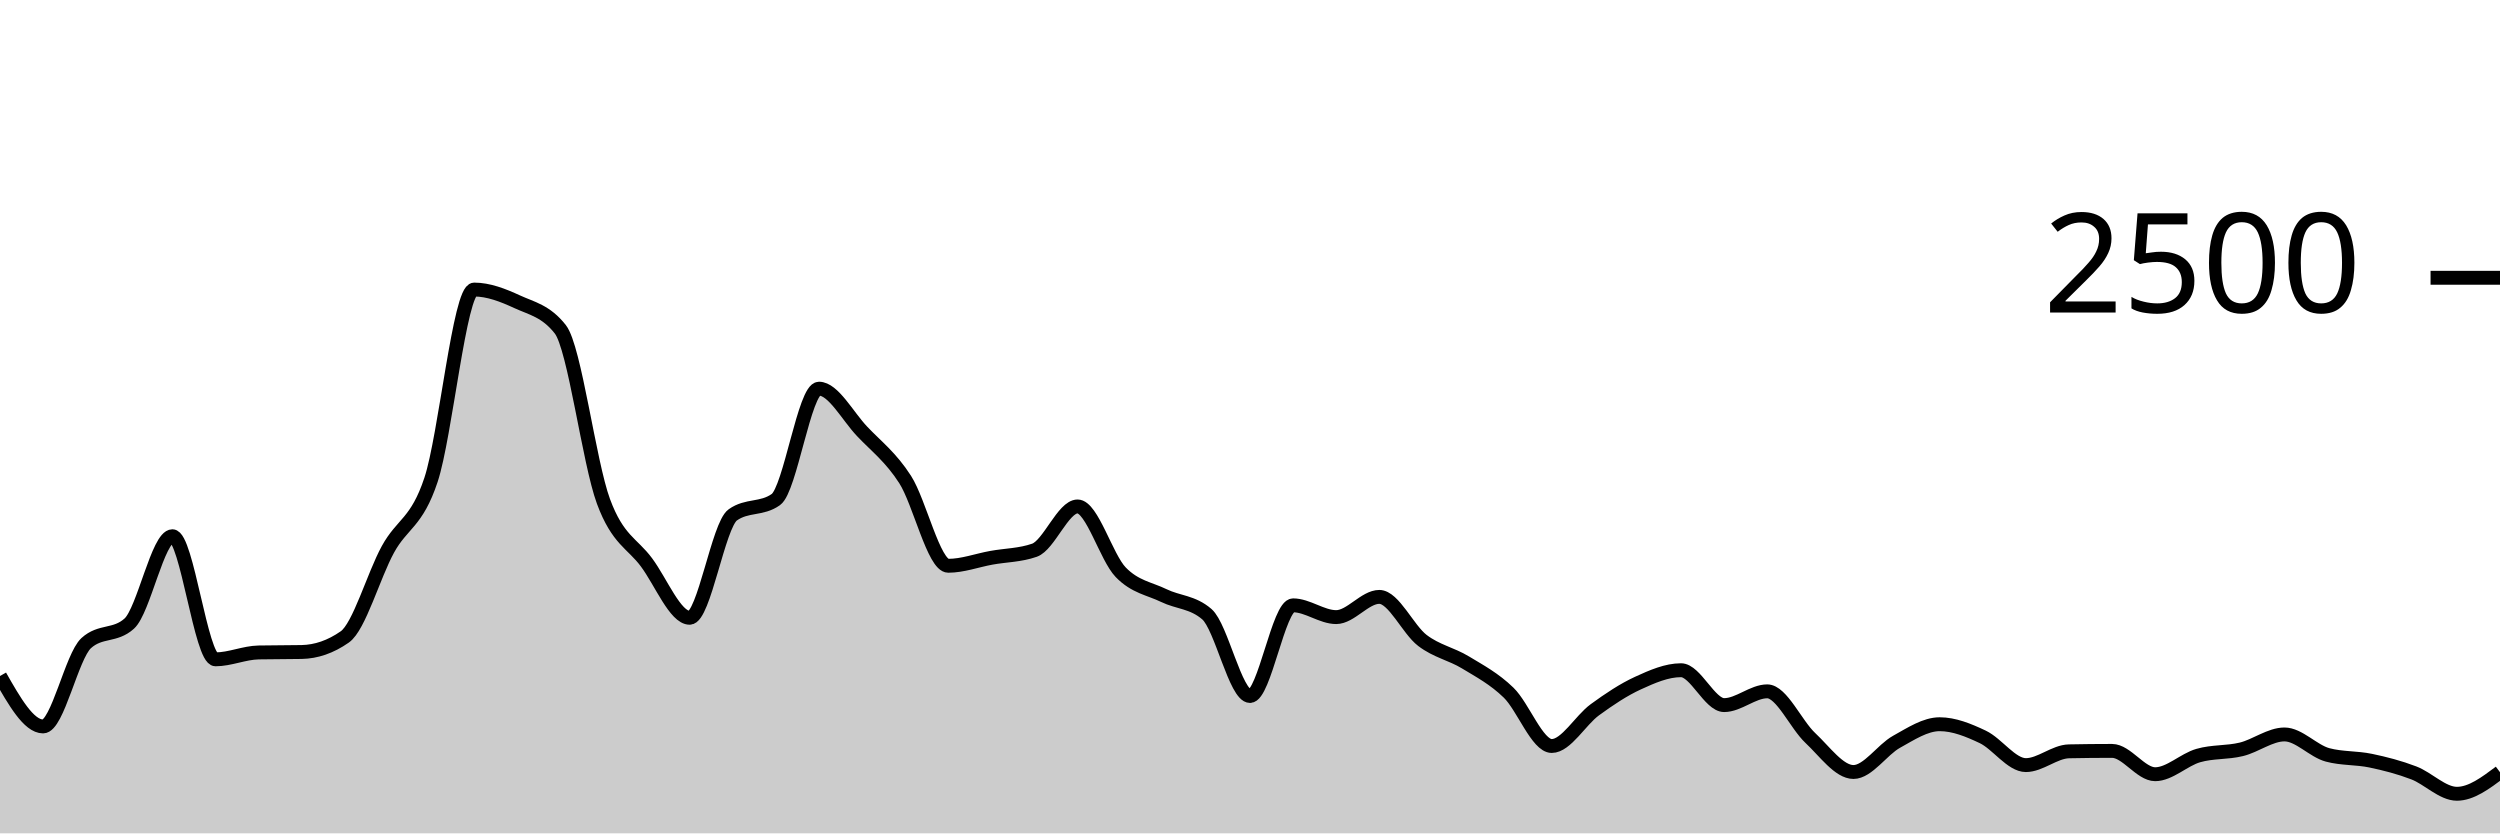
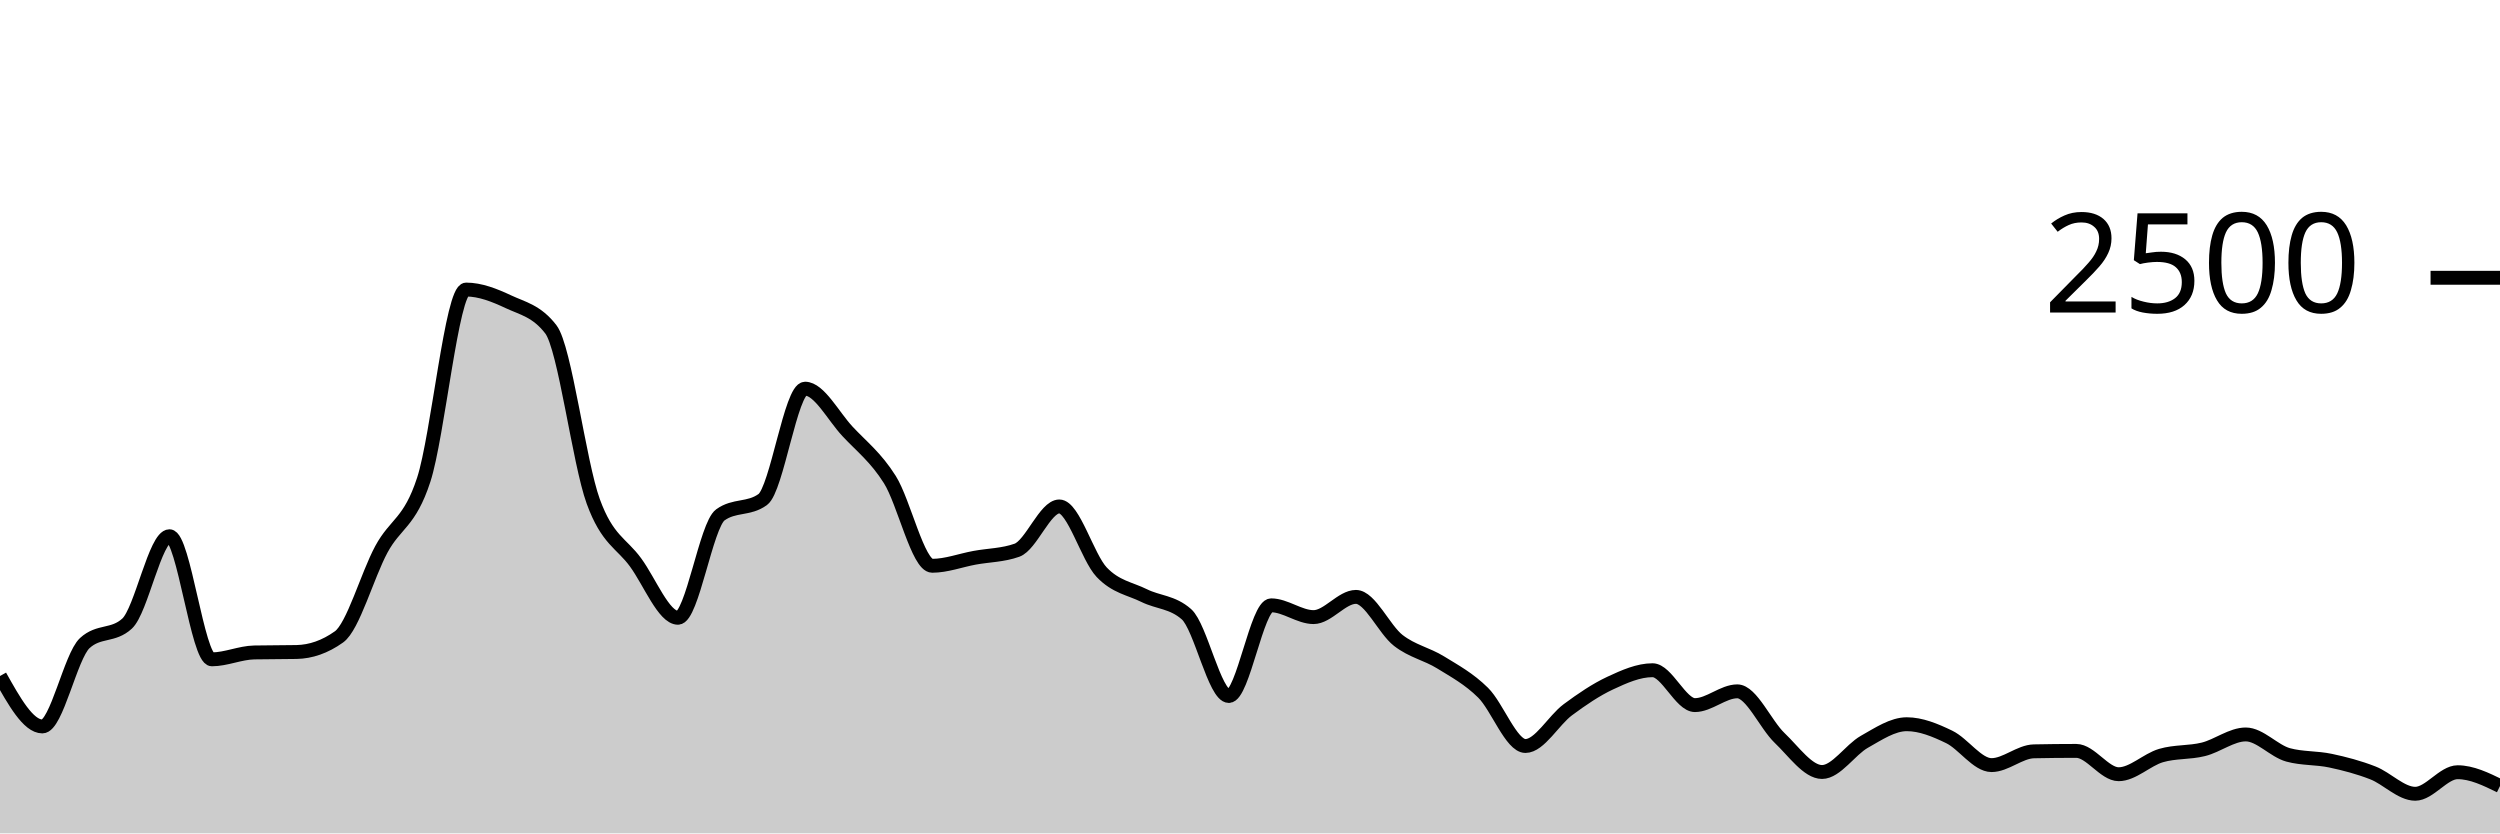
<svg xmlns="http://www.w3.org/2000/svg" viewBox="0 0 180 60">
  <g transform="translate(0,20)">
-     <path class="area" fill="rgba(0, 0, 0, 0.2)" d="M0,28.672C1.034,30.488,2.069,32.304,3.103,32.304C4.138,32.304,5.172,27.243,6.207,26.304C7.241,25.365,8.276,25.835,9.31,24.896C10.345,23.957,11.379,18.608,12.414,18.608C13.448,18.608,14.483,27.472,15.517,27.472C16.552,27.472,17.586,26.997,18.621,26.976C19.655,26.955,20.69,26.965,21.724,26.944C22.759,26.923,23.793,26.581,24.828,25.856C25.862,25.131,26.897,21.437,27.931,19.552C28.966,17.667,30,17.661,31.034,14.544C32.069,11.427,33.103,0.848,34.138,0.848C35.172,0.848,36.207,1.251,37.241,1.728C38.276,2.205,39.31,2.389,40.345,3.712C41.379,5.035,42.414,13.299,43.448,16.096C44.483,18.893,45.517,19.099,46.552,20.496C47.586,21.893,48.621,24.48,49.655,24.48C50.69,24.48,51.724,17.808,52.759,17.072C53.793,16.336,54.828,16.704,55.862,15.968C56.897,15.232,57.931,7.984,58.966,7.984C60,7.984,61.034,9.965,62.069,11.056C63.103,12.147,64.138,12.915,65.172,14.528C66.207,16.141,67.241,20.736,68.276,20.736C69.31,20.736,70.345,20.347,71.379,20.16C72.414,19.973,73.448,19.979,74.483,19.616C75.517,19.253,76.552,16.464,77.586,16.464C78.621,16.464,79.655,20.131,80.69,21.2C81.724,22.269,82.759,22.376,83.793,22.88C84.828,23.384,85.862,23.328,86.897,24.224C87.931,25.12,88.966,30.112,90,30.112C91.034,30.112,92.069,23.584,93.103,23.584C94.138,23.584,95.172,24.432,96.207,24.432C97.241,24.432,98.276,22.976,99.31,22.976C100.345,22.976,101.379,25.325,102.414,26.112C103.448,26.899,104.483,27.069,105.517,27.696C106.552,28.323,107.586,28.869,108.621,29.872C109.655,30.875,110.69,33.712,111.724,33.712C112.759,33.712,113.793,31.859,114.828,31.104C115.862,30.349,116.897,29.659,117.931,29.184C118.966,28.709,120,28.256,121.034,28.256C122.069,28.256,123.103,30.768,124.138,30.768C125.172,30.768,126.207,29.776,127.241,29.776C128.276,29.776,129.31,32.168,130.345,33.136C131.379,34.104,132.414,35.584,133.448,35.584C134.483,35.584,135.517,33.981,136.552,33.408C137.586,32.835,138.621,32.144,139.655,32.144C140.69,32.144,141.724,32.565,142.759,33.056C143.793,33.547,144.828,35.088,145.862,35.088C146.897,35.088,147.931,34.117,148.966,34.096C150,34.075,151.034,34.064,152.069,34.064C153.103,34.064,154.138,35.744,155.172,35.744C156.207,35.744,157.241,34.699,158.276,34.4C159.31,34.101,160.345,34.205,161.379,33.952C162.414,33.699,163.448,32.88,164.483,32.88C165.517,32.88,166.552,34.075,167.586,34.352C168.621,34.629,169.655,34.552,170.69,34.768C171.724,34.984,172.759,35.251,173.793,35.648C174.828,36.045,175.862,37.152,176.897,37.152C177.931,37.152,178.966,36.376,180,35.6L180,40C178.966,40,177.931,40,176.897,40C175.862,40,174.828,40,173.793,40C172.759,40,171.724,40,170.69,40C169.655,40,168.621,40,167.586,40C166.552,40,165.517,40,164.483,40C163.448,40,162.414,40,161.379,40C160.345,40,159.31,40,158.276,40C157.241,40,156.207,40,155.172,40C154.138,40,153.103,40,152.069,40C151.034,40,150,40,148.966,40C147.931,40,146.897,40,145.862,40C144.828,40,143.793,40,142.759,40C141.724,40,140.69,40,139.655,40C138.621,40,137.586,40,136.552,40C135.517,40,134.483,40,133.448,40C132.414,40,131.379,40,130.345,40C129.31,40,128.276,40,127.241,40C126.207,40,125.172,40,124.138,40C123.103,40,122.069,40,121.034,40C120,40,118.966,40,117.931,40C116.897,40,115.862,40,114.828,40C113.793,40,112.759,40,111.724,40C110.69,40,109.655,40,108.621,40C107.586,40,106.552,40,105.517,40C104.483,40,103.448,40,102.414,40C101.379,40,100.345,40,99.31,40C98.276,40,97.241,40,96.207,40C95.172,40,94.138,40,93.103,40C92.069,40,91.034,40,90,40C88.966,40,87.931,40,86.897,40C85.862,40,84.828,40,83.793,40C82.759,40,81.724,40,80.69,40C79.655,40,78.621,40,77.586,40C76.552,40,75.517,40,74.483,40C73.448,40,72.414,40,71.379,40C70.345,40,69.31,40,68.276,40C67.241,40,66.207,40,65.172,40C64.138,40,63.103,40,62.069,40C61.034,40,60,40,58.966,40C57.931,40,56.897,40,55.862,40C54.828,40,53.793,40,52.759,40C51.724,40,50.69,40,49.655,40C48.621,40,47.586,40,46.552,40C45.517,40,44.483,40,43.448,40C42.414,40,41.379,40,40.345,40C39.31,40,38.276,40,37.241,40C36.207,40,35.172,40,34.138,40C33.103,40,32.069,40,31.034,40C30,40,28.966,40,27.931,40C26.897,40,25.862,40,24.828,40C23.793,40,22.759,40,21.724,40C20.69,40,19.655,40,18.621,40C17.586,40,16.552,40,15.517,40C14.483,40,13.448,40,12.414,40C11.379,40,10.345,40,9.31,40C8.276,40,7.241,40,6.207,40C5.172,40,4.138,40,3.103,40C2.069,40,1.034,40,0,40Z" />
-     <path class="line" stroke="black" fill="none" d="M0,28.672C1.034,30.488,2.069,32.304,3.103,32.304C4.138,32.304,5.172,27.243,6.207,26.304C7.241,25.365,8.276,25.835,9.31,24.896C10.345,23.957,11.379,18.608,12.414,18.608C13.448,18.608,14.483,27.472,15.517,27.472C16.552,27.472,17.586,26.997,18.621,26.976C19.655,26.955,20.69,26.965,21.724,26.944C22.759,26.923,23.793,26.581,24.828,25.856C25.862,25.131,26.897,21.437,27.931,19.552C28.966,17.667,30,17.661,31.034,14.544C32.069,11.427,33.103,0.848,34.138,0.848C35.172,0.848,36.207,1.251,37.241,1.728C38.276,2.205,39.31,2.389,40.345,3.712C41.379,5.035,42.414,13.299,43.448,16.096C44.483,18.893,45.517,19.099,46.552,20.496C47.586,21.893,48.621,24.48,49.655,24.48C50.69,24.48,51.724,17.808,52.759,17.072C53.793,16.336,54.828,16.704,55.862,15.968C56.897,15.232,57.931,7.984,58.966,7.984C60,7.984,61.034,9.965,62.069,11.056C63.103,12.147,64.138,12.915,65.172,14.528C66.207,16.141,67.241,20.736,68.276,20.736C69.31,20.736,70.345,20.347,71.379,20.16C72.414,19.973,73.448,19.979,74.483,19.616C75.517,19.253,76.552,16.464,77.586,16.464C78.621,16.464,79.655,20.131,80.69,21.2C81.724,22.269,82.759,22.376,83.793,22.88C84.828,23.384,85.862,23.328,86.897,24.224C87.931,25.12,88.966,30.112,90,30.112C91.034,30.112,92.069,23.584,93.103,23.584C94.138,23.584,95.172,24.432,96.207,24.432C97.241,24.432,98.276,22.976,99.31,22.976C100.345,22.976,101.379,25.325,102.414,26.112C103.448,26.899,104.483,27.069,105.517,27.696C106.552,28.323,107.586,28.869,108.621,29.872C109.655,30.875,110.69,33.712,111.724,33.712C112.759,33.712,113.793,31.859,114.828,31.104C115.862,30.349,116.897,29.659,117.931,29.184C118.966,28.709,120,28.256,121.034,28.256C122.069,28.256,123.103,30.768,124.138,30.768C125.172,30.768,126.207,29.776,127.241,29.776C128.276,29.776,129.31,32.168,130.345,33.136C131.379,34.104,132.414,35.584,133.448,35.584C134.483,35.584,135.517,33.981,136.552,33.408C137.586,32.835,138.621,32.144,139.655,32.144C140.69,32.144,141.724,32.565,142.759,33.056C143.793,33.547,144.828,35.088,145.862,35.088C146.897,35.088,147.931,34.117,148.966,34.096C150,34.075,151.034,34.064,152.069,34.064C153.103,34.064,154.138,35.744,155.172,35.744C156.207,35.744,157.241,34.699,158.276,34.4C159.31,34.101,160.345,34.205,161.379,33.952C162.414,33.699,163.448,32.88,164.483,32.88C165.517,32.88,166.552,34.075,167.586,34.352C168.621,34.629,169.655,34.552,170.69,34.768C171.724,34.984,172.759,35.251,173.793,35.648C174.828,36.045,175.862,37.152,176.897,37.152C177.931,37.152,178.966,36.376,180,35.6" />
+     <path class="area" fill="rgba(0, 0, 0, 0.2)" d="M0,28.672C1.017,30.488,2.034,32.304,3.051,32.304C4.068,32.304,5.085,27.243,6.102,26.304C7.119,25.365,8.136,25.835,9.153,24.896C10.169,23.957,11.186,18.608,12.203,18.608C13.22,18.608,14.237,27.472,15.254,27.472C16.271,27.472,17.288,26.997,18.305,26.976C19.322,26.955,20.339,26.965,21.356,26.944C22.373,26.923,23.39,26.581,24.407,25.856C25.424,25.131,26.441,21.437,27.458,19.552C28.475,17.667,29.492,17.661,30.508,14.544C31.525,11.427,32.542,0.848,33.559,0.848C34.576,0.848,35.593,1.251,36.61,1.728C37.627,2.205,38.644,2.389,39.661,3.712C40.678,5.035,41.695,13.299,42.712,16.096C43.729,18.893,44.746,19.099,45.763,20.496C46.78,21.893,47.797,24.48,48.814,24.48C49.831,24.48,50.847,17.808,51.864,17.072C52.881,16.336,53.898,16.704,54.915,15.968C55.932,15.232,56.949,7.984,57.966,7.984C58.983,7.984,60,9.965,61.017,11.056C62.034,12.147,63.051,12.915,64.068,14.528C65.085,16.141,66.102,20.736,67.119,20.736C68.136,20.736,69.153,20.347,70.169,20.16C71.186,19.973,72.203,19.979,73.22,19.616C74.237,19.253,75.254,16.464,76.271,16.464C77.288,16.464,78.305,20.131,79.322,21.2C80.339,22.269,81.356,22.376,82.373,22.88C83.39,23.384,84.407,23.328,85.424,24.224C86.441,25.12,87.458,30.112,88.475,30.112C89.492,30.112,90.508,23.584,91.525,23.584C92.542,23.584,93.559,24.432,94.576,24.432C95.593,24.432,96.61,22.976,97.627,22.976C98.644,22.976,99.661,25.325,100.678,26.112C101.695,26.899,102.712,27.069,103.729,27.696C104.746,28.323,105.763,28.869,106.78,29.872C107.797,30.875,108.814,33.712,109.831,33.712C110.847,33.712,111.864,31.859,112.881,31.104C113.898,30.349,114.915,29.659,115.932,29.184C116.949,28.709,117.966,28.256,118.983,28.256C120,28.256,121.017,30.768,122.034,30.768C123.051,30.768,124.068,29.776,125.085,29.776C126.102,29.776,127.119,32.168,128.136,33.136C129.153,34.104,130.169,35.584,131.186,35.584C132.203,35.584,133.22,33.981,134.237,33.408C135.254,32.835,136.271,32.144,137.288,32.144C138.305,32.144,139.322,32.565,140.339,33.056C141.356,33.547,142.373,35.088,143.39,35.088C144.407,35.088,145.424,34.117,146.441,34.096C147.458,34.075,148.475,34.064,149.492,34.064C150.508,34.064,151.525,35.744,152.542,35.744C153.559,35.744,154.576,34.699,155.593,34.4C156.61,34.101,157.627,34.205,158.644,33.952C159.661,33.699,160.678,32.88,161.695,32.88C162.712,32.88,163.729,34.075,164.746,34.352C165.763,34.629,166.78,34.552,167.797,34.768C168.814,34.984,169.831,35.251,170.847,35.648C171.864,36.045,172.881,37.152,173.898,37.152C174.915,37.152,175.932,35.6,176.949,35.6C177.966,35.6,178.983,36.096,180,36.592L180,40C178.983,40,177.966,40,176.949,40C175.932,40,174.915,40,173.898,40C172.881,40,171.864,40,170.847,40C169.831,40,168.814,40,167.797,40C166.78,40,165.763,40,164.746,40C163.729,40,162.712,40,161.695,40C160.678,40,159.661,40,158.644,40C157.627,40,156.61,40,155.593,40C154.576,40,153.559,40,152.542,40C151.525,40,150.508,40,149.492,40C148.475,40,147.458,40,146.441,40C145.424,40,144.407,40,143.39,40C142.373,40,141.356,40,140.339,40C139.322,40,138.305,40,137.288,40C136.271,40,135.254,40,134.237,40C133.22,40,132.203,40,131.186,40C130.169,40,129.153,40,128.136,40C127.119,40,126.102,40,125.085,40C124.068,40,123.051,40,122.034,40C121.017,40,120,40,118.983,40C117.966,40,116.949,40,115.932,40C114.915,40,113.898,40,112.881,40C111.864,40,110.847,40,109.831,40C108.814,40,107.797,40,106.78,40C105.763,40,104.746,40,103.729,40C102.712,40,101.695,40,100.678,40C99.661,40,98.644,40,97.627,40C96.61,40,95.593,40,94.576,40C93.559,40,92.542,40,91.525,40C90.508,40,89.492,40,88.475,40C87.458,40,86.441,40,85.424,40C84.407,40,83.39,40,82.373,40C81.356,40,80.339,40,79.322,40C78.305,40,77.288,40,76.271,40C75.254,40,74.237,40,73.22,40C72.203,40,71.186,40,70.169,40C69.153,40,68.136,40,67.119,40C66.102,40,65.085,40,64.068,40C63.051,40,62.034,40,61.017,40C60,40,58.983,40,57.966,40C56.949,40,55.932,40,54.915,40C53.898,40,52.881,40,51.864,40C50.847,40,49.831,40,48.814,40C47.797,40,46.78,40,45.763,40C44.746,40,43.729,40,42.712,40C41.695,40,40.678,40,39.661,40C38.644,40,37.627,40,36.61,40C35.593,40,34.576,40,33.559,40C32.542,40,31.525,40,30.508,40C29.492,40,28.475,40,27.458,40C26.441,40,25.424,40,24.407,40C23.39,40,22.373,40,21.356,40C20.339,40,19.322,40,18.305,40C17.288,40,16.271,40,15.254,40C14.237,40,13.22,40,12.203,40C11.186,40,10.169,40,9.153,40C8.136,40,7.119,40,6.102,40C5.085,40,4.068,40,3.051,40C2.034,40,1.017,40,0,40Z" />
+     <path class="line" stroke="black" fill="none" d="M0,28.672C1.017,30.488,2.034,32.304,3.051,32.304C4.068,32.304,5.085,27.243,6.102,26.304C7.119,25.365,8.136,25.835,9.153,24.896C10.169,23.957,11.186,18.608,12.203,18.608C13.22,18.608,14.237,27.472,15.254,27.472C16.271,27.472,17.288,26.997,18.305,26.976C19.322,26.955,20.339,26.965,21.356,26.944C22.373,26.923,23.39,26.581,24.407,25.856C25.424,25.131,26.441,21.437,27.458,19.552C28.475,17.667,29.492,17.661,30.508,14.544C31.525,11.427,32.542,0.848,33.559,0.848C34.576,0.848,35.593,1.251,36.61,1.728C37.627,2.205,38.644,2.389,39.661,3.712C40.678,5.035,41.695,13.299,42.712,16.096C43.729,18.893,44.746,19.099,45.763,20.496C46.78,21.893,47.797,24.48,48.814,24.48C49.831,24.48,50.847,17.808,51.864,17.072C52.881,16.336,53.898,16.704,54.915,15.968C55.932,15.232,56.949,7.984,57.966,7.984C58.983,7.984,60,9.965,61.017,11.056C62.034,12.147,63.051,12.915,64.068,14.528C65.085,16.141,66.102,20.736,67.119,20.736C68.136,20.736,69.153,20.347,70.169,20.16C71.186,19.973,72.203,19.979,73.22,19.616C74.237,19.253,75.254,16.464,76.271,16.464C77.288,16.464,78.305,20.131,79.322,21.2C80.339,22.269,81.356,22.376,82.373,22.88C83.39,23.384,84.407,23.328,85.424,24.224C86.441,25.12,87.458,30.112,88.475,30.112C89.492,30.112,90.508,23.584,91.525,23.584C92.542,23.584,93.559,24.432,94.576,24.432C95.593,24.432,96.61,22.976,97.627,22.976C98.644,22.976,99.661,25.325,100.678,26.112C101.695,26.899,102.712,27.069,103.729,27.696C104.746,28.323,105.763,28.869,106.78,29.872C107.797,30.875,108.814,33.712,109.831,33.712C110.847,33.712,111.864,31.859,112.881,31.104C113.898,30.349,114.915,29.659,115.932,29.184C116.949,28.709,117.966,28.256,118.983,28.256C120,28.256,121.017,30.768,122.034,30.768C123.051,30.768,124.068,29.776,125.085,29.776C126.102,29.776,127.119,32.168,128.136,33.136C129.153,34.104,130.169,35.584,131.186,35.584C132.203,35.584,133.22,33.981,134.237,33.408C135.254,32.835,136.271,32.144,137.288,32.144C138.305,32.144,139.322,32.565,140.339,33.056C141.356,33.547,142.373,35.088,143.39,35.088C144.407,35.088,145.424,34.117,146.441,34.096C147.458,34.075,148.475,34.064,149.492,34.064C150.508,34.064,151.525,35.744,152.542,35.744C153.559,35.744,154.576,34.699,155.593,34.4C156.61,34.101,157.627,34.205,158.644,33.952C159.661,33.699,160.678,32.88,161.695,32.88C162.712,32.88,163.729,34.075,164.746,34.352C165.763,34.629,166.78,34.552,167.797,34.768C168.814,34.984,169.831,35.251,170.847,35.648C171.864,36.045,172.881,37.152,173.898,37.152C174.915,37.152,175.932,35.6,176.949,35.6C177.966,35.6,178.983,36.096,180,36.592" />
    <path class="axis-ceiling" stroke-width="1" stroke="black" fill="none" d="M175,0L180,0" />
    <text class="axis-ceiling-label" font-family="sans-serif" text-anchor="end" font-size="10px" x="170" y="2.5">2500</text>
  </g>
</svg>
